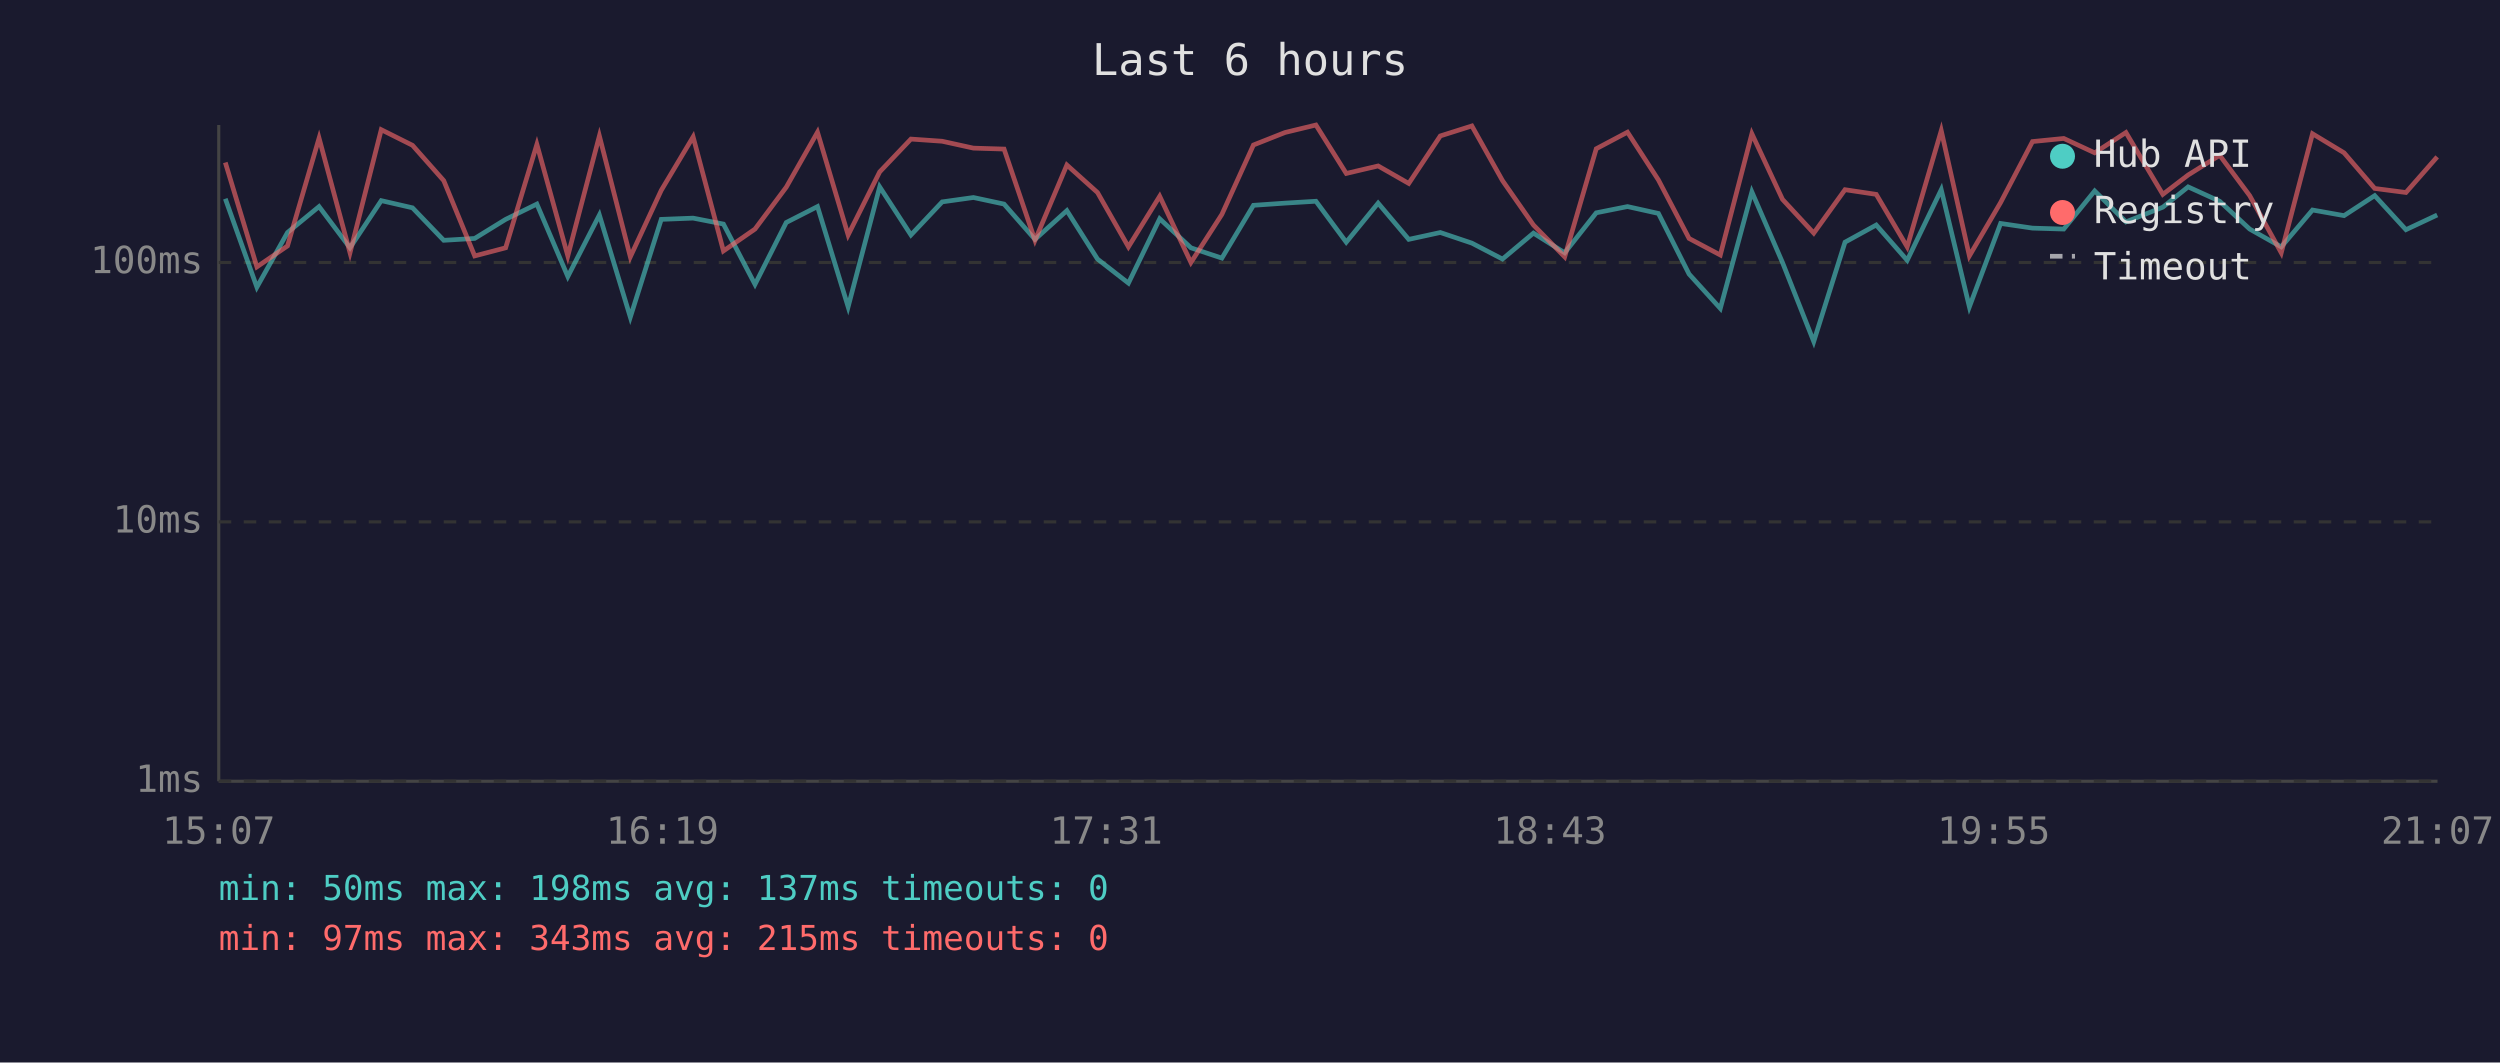
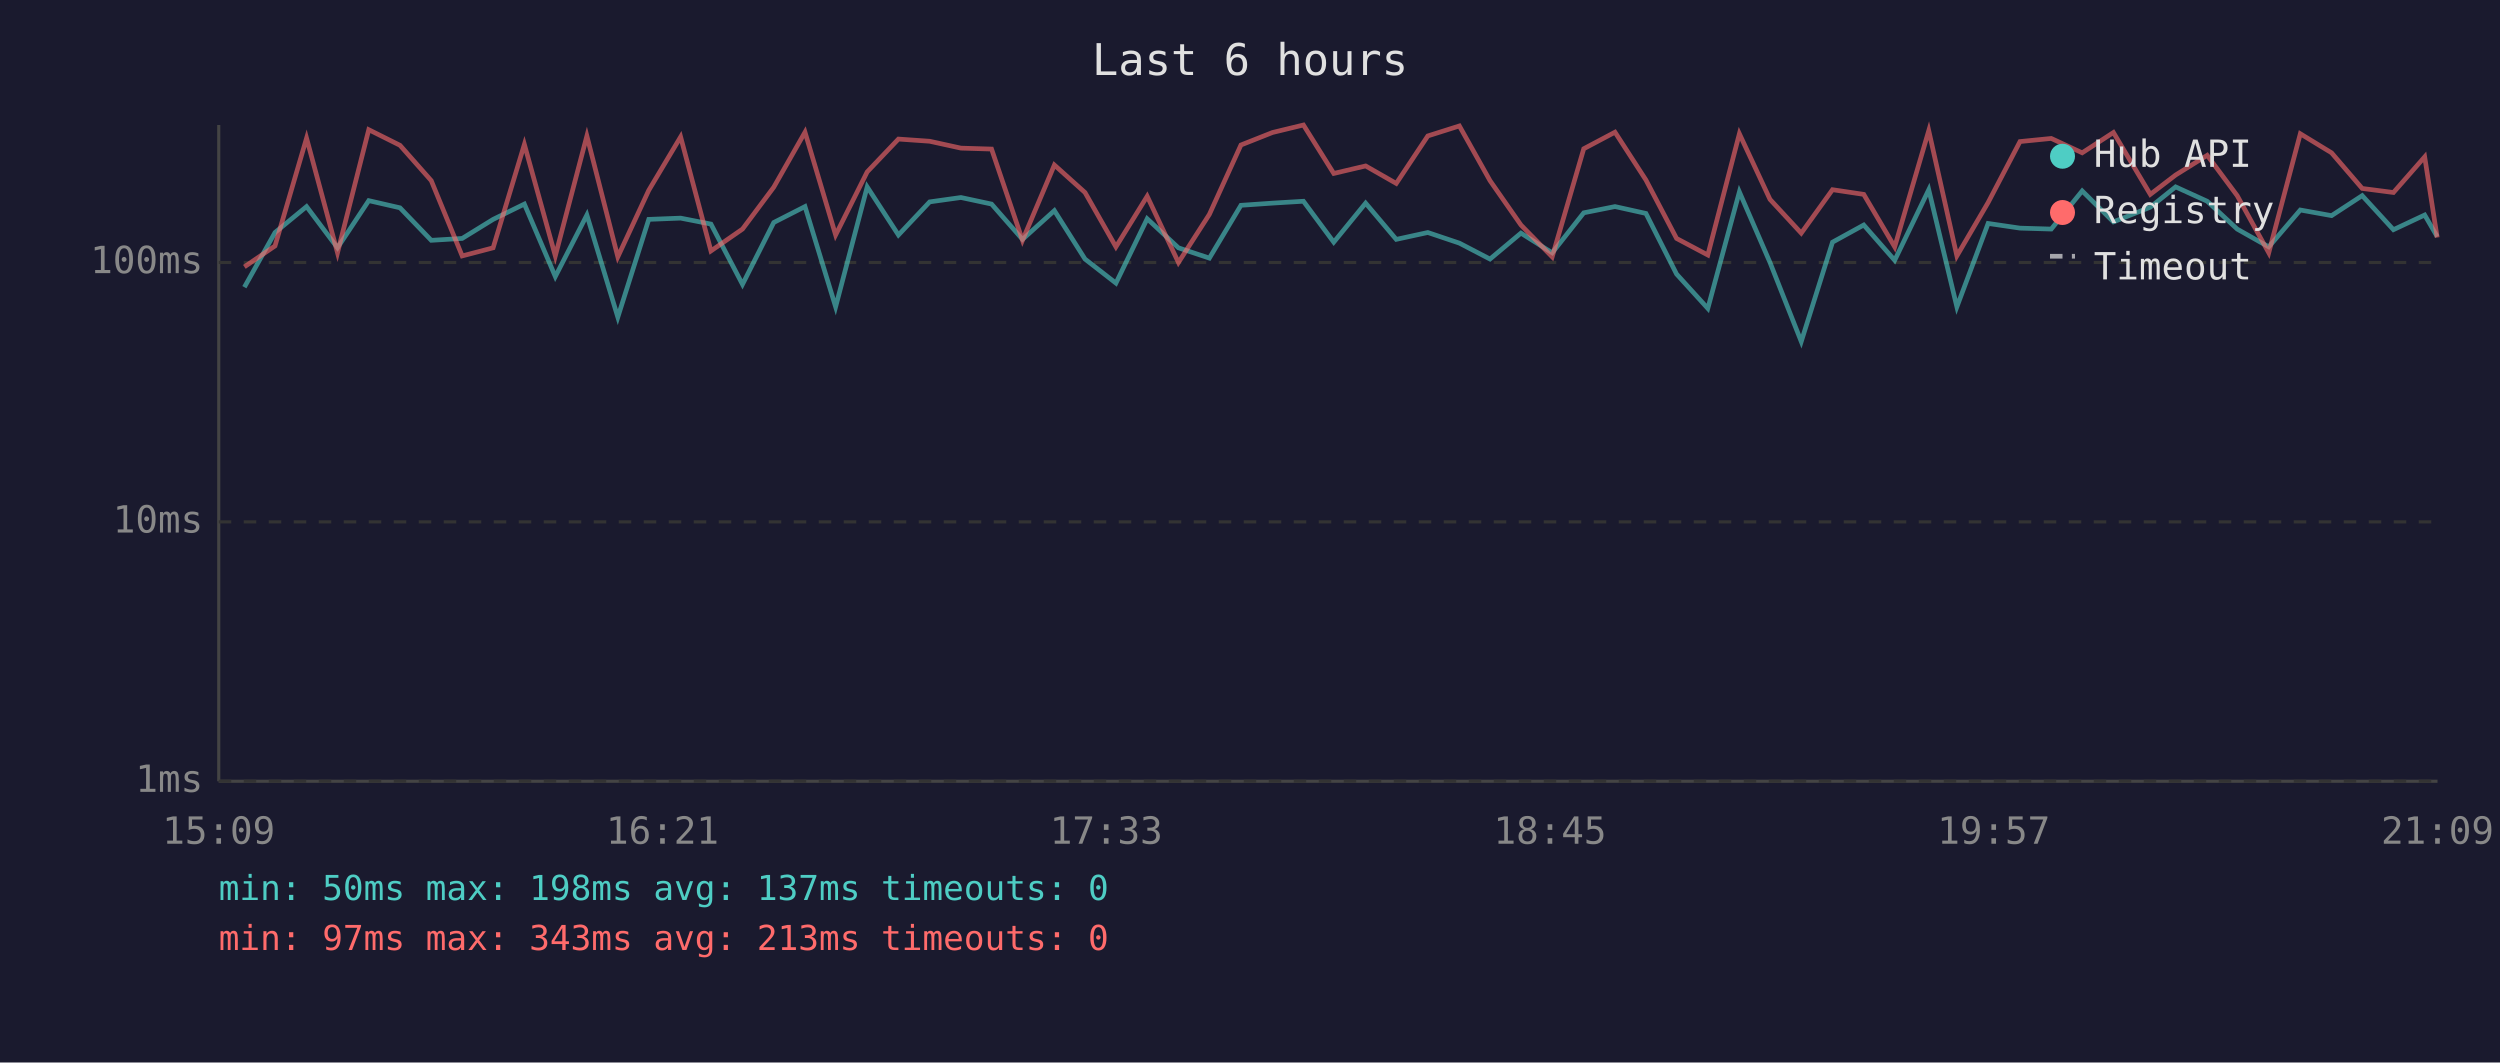
<svg xmlns="http://www.w3.org/2000/svg" viewBox="0 0 800 340" font-family="monospace" font-size="12">
  <rect width="800" height="340" fill="#1a1a2e" />
  <text x="400" y="24" fill="#e0e0e0" font-size="14" text-anchor="middle">Last 6 hours</text>
  <line x1="70" y1="40" x2="70" y2="250" stroke="#444" stroke-width="1" />
  <line x1="70" y1="250" x2="780" y2="250" stroke="#444" stroke-width="1" />
  <line x1="70" y1="250" x2="780" y2="250" stroke="#333" stroke-width="1" stroke-dasharray="4" />
  <text x="65" y="250" fill="#888" text-anchor="end" dominant-baseline="middle">1ms</text>
  <line x1="70" y1="167" x2="780" y2="167" stroke="#333" stroke-width="1" stroke-dasharray="4" />
  <text x="65" y="167" fill="#888" text-anchor="end" dominant-baseline="middle">10ms</text>
  <line x1="70" y1="84" x2="780" y2="84" stroke="#333" stroke-width="1" stroke-dasharray="4" />
  <text x="65" y="84" fill="#888" text-anchor="end" dominant-baseline="middle">100ms</text>
-   <text x="70" y="270" fill="#888" text-anchor="middle">15:07</text>
-   <text x="212" y="270" fill="#888" text-anchor="middle">16:19</text>
-   <text x="354" y="270" fill="#888" text-anchor="middle">17:31</text>
-   <text x="496" y="270" fill="#888" text-anchor="middle">18:43</text>
-   <text x="638" y="270" fill="#888" text-anchor="middle">19:55</text>
-   <text x="780" y="270" fill="#888" text-anchor="middle">21:07</text>
-   <polyline points="72.1,63.6 82.2,91.9 92.0,74.4 102.1,66.1 112.0,79.3 122.0,64.2 132.0,66.5 142.0,76.9 151.9,76.3 161.8,70.2 171.8,65.3 181.7,88.5 191.8,68.8 201.7,101.5 211.6,70.2 221.8,69.8 231.5,71.7 241.6,91.0 251.6,71.2 261.6,66.1 271.4,98.2 281.5,59.8 291.5,75.2 301.5,64.6 311.5,63.2 321.3,65.3 331.2,76.6 341.4,67.4 351.2,82.9 361.1,90.6 371.1,70.0 381.1,79.3 391.0,82.6 401.1,65.7 411.2,65.0 421.1,64.4 430.8,77.5 441.0,65.0 450.8,76.6 460.9,74.4 471.0,77.8 480.8,82.9 490.7,74.6 500.7,80.9 510.8,68.1 520.8,66.1 530.7,68.3 540.5,87.7 550.5,98.7 560.6,61.4 570.4,84.0 580.4,109.3 590.4,77.5 600.4,72.0 610.3,83.3 621.2,60.7 630.2,98.2 640.2,71.5 650.4,73.0 660.4,73.3 670.3,61.1 680.3,71.0 692.1,66.3 700.2,59.8 710.3,64.4 719.9,73.3 730.0,79.0 740.0,67.2 750.1,69.0 759.9,62.6 769.9,73.5 779.9,68.8" fill="none" stroke="#4ecdc4" stroke-width="1.5" opacity="0.6" />
-   <polyline points="72.1,52.0 82.2,85.4 92.0,78.7 102.1,44.2 112.0,80.9 122.0,41.5 132.0,46.5 142.0,57.8 151.9,81.9 161.8,79.3 171.8,46.2 181.7,81.9 191.8,43.5 201.7,82.2 211.6,60.9 221.8,43.8 231.5,80.3 241.6,73.3 251.6,59.9 261.6,42.3 271.4,75.2 281.5,55.0 291.5,44.5 301.5,45.2 311.5,47.4 321.3,47.7 331.2,76.9 341.4,52.8 351.2,61.6 361.1,79.0 371.1,62.8 381.1,84.0 391.0,68.6 401.1,46.4 411.2,42.4 421.1,40.0 430.8,55.5 441.0,53.1 450.8,58.7 460.9,43.5 471.0,40.3 480.8,57.8 490.7,72.0 500.7,82.2 510.8,47.6 520.8,42.3 530.7,57.6 540.5,76.3 550.5,81.6 560.6,42.8 570.4,63.8 580.4,74.6 590.4,60.7 600.4,62.2 610.3,79.0 621.2,41.8 630.2,81.9 640.2,64.8 650.4,45.3 660.4,44.3 670.3,48.9 680.3,42.4 692.1,62.2 700.2,56.0 710.3,49.7 719.9,62.6 730.0,80.9 740.0,42.8 750.1,48.9 759.9,60.3 769.9,61.6 779.9,50.2" fill="none" stroke="#ff6b6b" stroke-width="1.5" opacity="0.6" />
+   <text x="70" y="270" fill="#888" text-anchor="middle">15:09</text>
+   <text x="212" y="270" fill="#888" text-anchor="middle">16:21</text>
+   <text x="354" y="270" fill="#888" text-anchor="middle">17:33</text>
+   <text x="496" y="270" fill="#888" text-anchor="middle">18:45</text>
+   <text x="638" y="270" fill="#888" text-anchor="middle">19:57</text>
+   <text x="780" y="270" fill="#888" text-anchor="middle">21:09</text>
+   <polyline points="78.2,91.9 88.0,74.4 98.1,66.1 108.0,79.3 118.0,64.2 128.0,66.5 138.0,76.9 147.9,76.3 157.8,70.2 167.8,65.3 177.7,88.5 187.8,68.8 197.7,101.5 207.6,70.2 217.8,69.8 227.5,71.7 237.6,91.0 247.6,71.2 257.6,66.1 267.4,98.2 277.5,59.8 287.5,75.2 297.5,64.6 307.5,63.2 317.3,65.3 327.2,76.6 337.4,67.4 347.2,82.9 357.1,90.6 367.1,70.0 377.1,79.3 387.0,82.6 397.1,65.7 407.2,65.0 417.1,64.4 426.8,77.5 437.0,65.0 446.8,76.6 456.9,74.4 467.0,77.8 476.8,82.9 486.7,74.6 496.7,80.9 506.8,68.1 516.8,66.1 526.7,68.3 536.5,87.7 546.5,98.7 556.6,61.4 566.4,84.0 576.4,109.3 586.4,77.5 596.4,72.0 606.3,83.3 617.2,60.7 626.2,98.2 636.2,71.5 646.4,73.0 656.4,73.3 666.3,61.1 676.3,71.0 688.1,66.3 696.2,59.8 706.3,64.4 715.9,73.3 726.0,79.0 736.1,67.2 746.1,69.0 755.9,62.6 765.9,73.5 775.9,68.8 779.9,75.7" fill="none" stroke="#4ecdc4" stroke-width="1.5" opacity="0.6" />
+   <polyline points="78.2,85.4 88.0,78.7 98.1,44.2 108.0,80.9 118.0,41.5 128.0,46.5 138.0,57.8 147.9,81.9 157.8,79.3 167.8,46.2 177.7,81.9 187.8,43.5 197.7,82.2 207.6,60.9 217.8,43.8 227.5,80.3 237.6,73.3 247.6,59.9 257.6,42.3 267.4,75.2 277.5,55.0 287.5,44.5 297.5,45.2 307.5,47.4 317.3,47.7 327.2,76.9 337.4,52.8 347.2,61.6 357.1,79.0 367.1,62.8 377.1,84.0 387.0,68.6 397.1,46.4 407.2,42.4 417.1,40.0 426.8,55.5 437.0,53.1 446.8,58.7 456.9,43.5 467.0,40.3 476.8,57.8 486.7,72.0 496.7,82.2 506.8,47.6 516.8,42.3 526.7,57.6 536.5,76.3 546.5,81.6 556.6,42.8 566.4,63.8 576.4,74.6 586.4,60.7 596.4,62.2 606.3,79.0 617.2,41.8 626.2,81.9 636.2,64.8 646.4,45.3 656.4,44.3 666.3,48.9 676.3,42.4 688.1,62.2 696.2,56.0 706.3,49.7 715.9,62.6 726.0,80.9 736.1,42.8 746.1,48.9 755.9,60.3 765.9,61.6 775.9,50.2 779.9,76.0" fill="none" stroke="#ff6b6b" stroke-width="1.5" opacity="0.6" />
  <circle cx="660" cy="50" r="4" fill="#4ecdc4" />
  <text x="670" y="50" fill="#e0e0e0" dominant-baseline="middle">Hub API</text>
  <circle cx="660" cy="68" r="4" fill="#ff6b6b" />
  <text x="670" y="68" fill="#e0e0e0" dominant-baseline="middle">Registry</text>
  <line x1="656" y1="82" x2="664" y2="82" stroke="#e0e0e0" stroke-width="1.5" stroke-dasharray="4,3" opacity="0.7" />
  <text x="670" y="86" fill="#e0e0e0" dominant-baseline="middle">Timeout</text>
  <text x="70" y="288" fill="#4ecdc4" font-size="11">min: 50ms  max: 198ms  avg: 137ms  timeouts: 0</text>
-   <text x="70" y="304" fill="#ff6b6b" font-size="11">min: 97ms  max: 343ms  avg: 215ms  timeouts: 0</text>
+   <text x="70" y="304" fill="#ff6b6b" font-size="11">min: 97ms  max: 343ms  avg: 213ms  timeouts: 0</text>
</svg>
